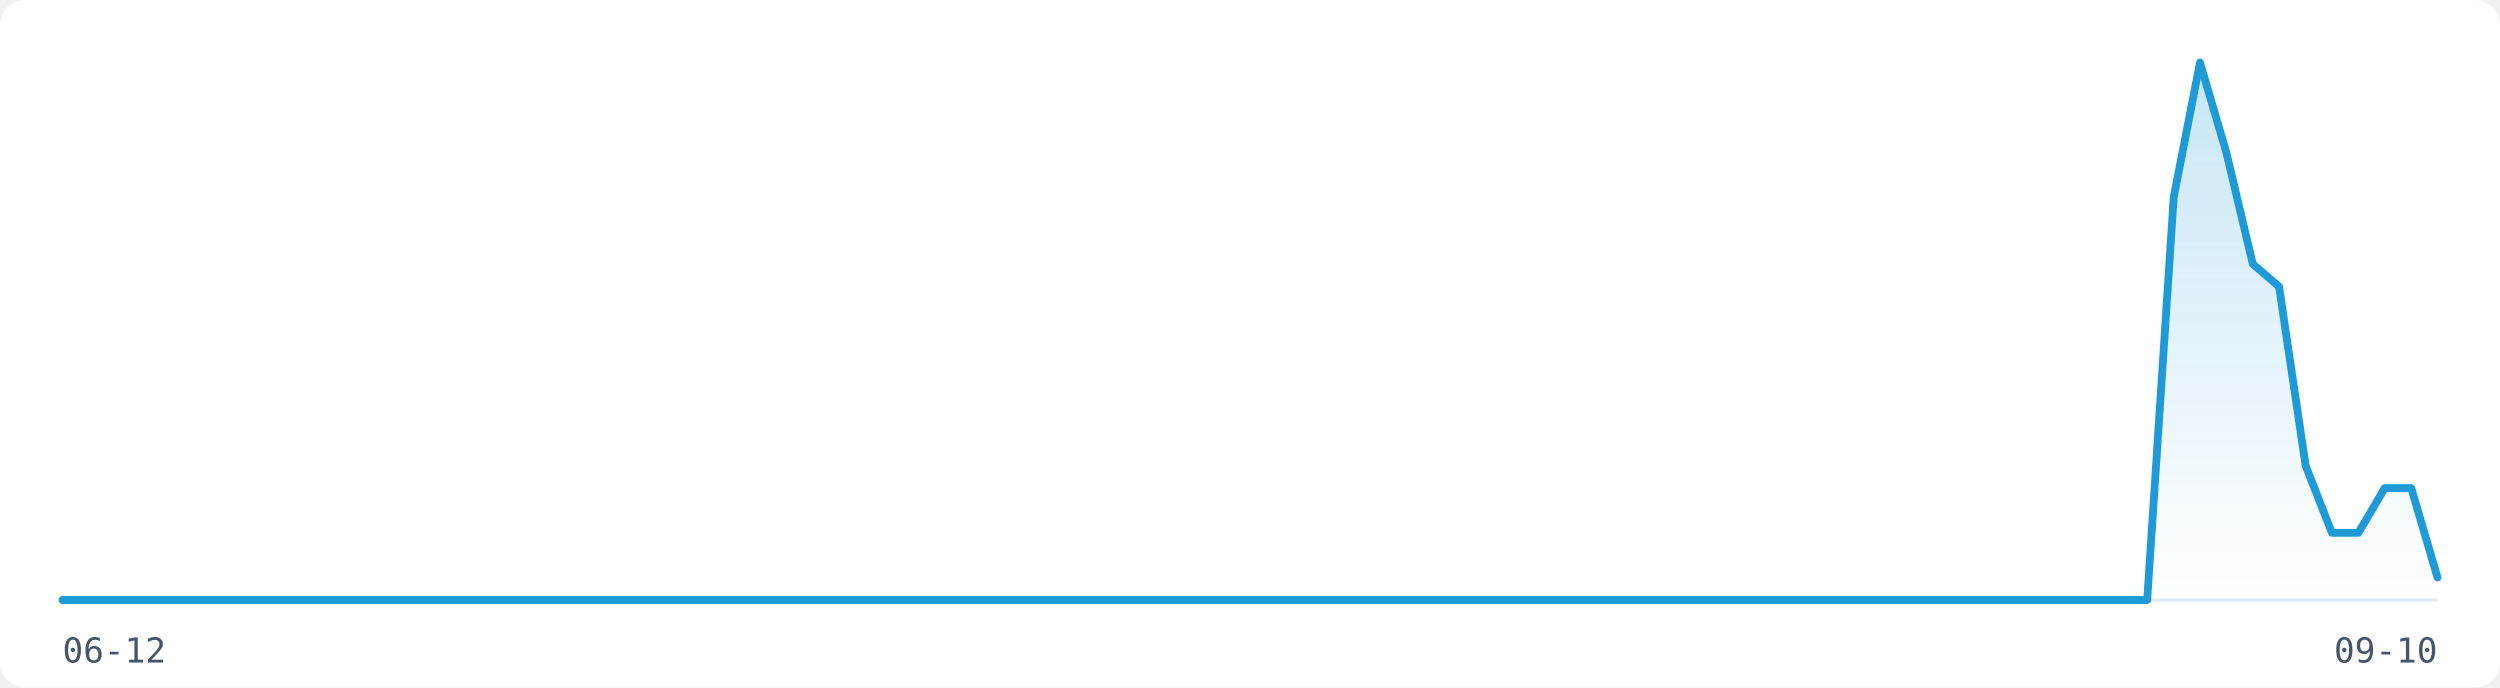
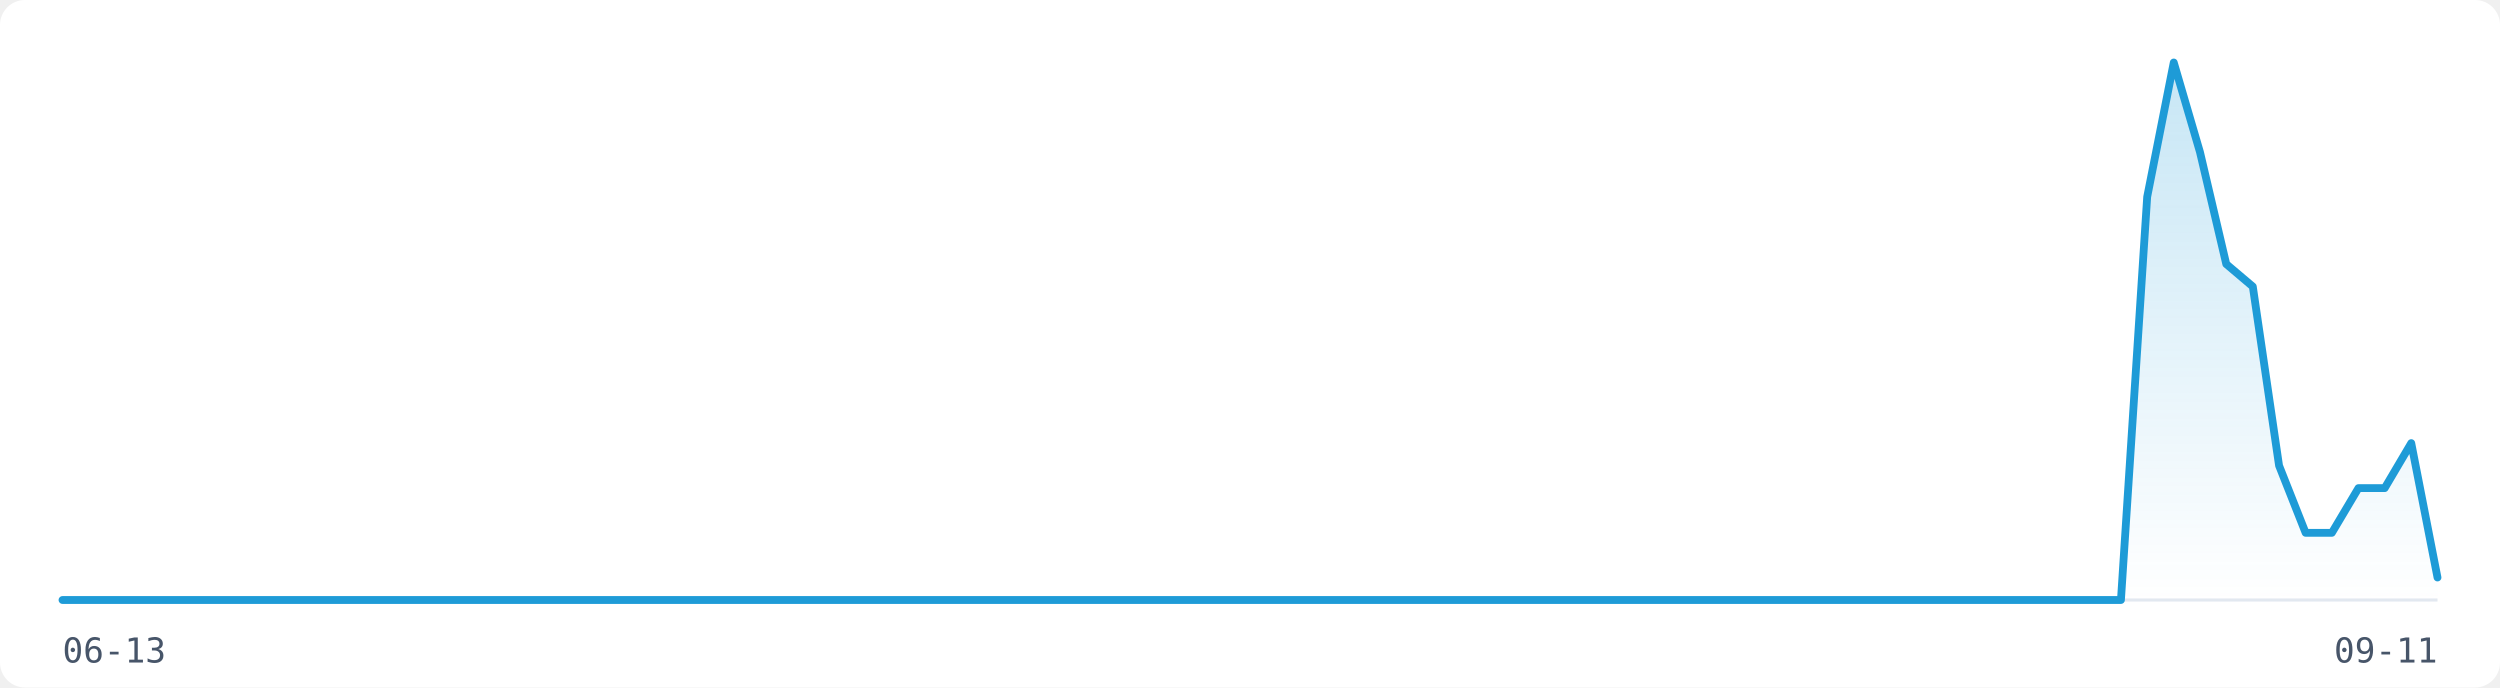
<svg xmlns="http://www.w3.org/2000/svg" width="800" height="220" viewBox="0 0 800 220" role="img" aria-label="Visitor traffic over the last 91 days">
  <rect width="800" height="220" fill="#FFFFFF" rx="8" />
  <line x1="20" y1="192" x2="780" y2="192" stroke="#E2E8F0" stroke-width="1" />
  <defs>
    <linearGradient id="fill-light" x1="0" y1="0" x2="0" y2="1">
      <stop offset="0%" stop-color="rgba(30,155,215,0.25)" />
      <stop offset="100%" stop-color="rgba(30,155,215,0)" />
    </linearGradient>
  </defs>
-   <path d="M20.0,192.0 L28.4,192.0 L36.9,192.0 L45.3,192.0 L53.8,192.0 L62.2,192.0 L70.7,192.0 L79.1,192.0 L87.6,192.0 L96.0,192.0 L104.4,192.0 L112.9,192.0 L121.3,192.0 L129.8,192.0 L138.2,192.0 L146.7,192.0 L155.1,192.0 L163.6,192.0 L172.0,192.0 L180.4,192.0 L188.9,192.0 L197.3,192.0 L205.8,192.0 L214.2,192.0 L222.7,192.0 L231.1,192.0 L239.6,192.0 L248.0,192.0 L256.4,192.0 L264.9,192.0 L273.3,192.0 L281.8,192.0 L290.2,192.0 L298.7,192.0 L307.1,192.0 L315.6,192.0 L324.0,192.0 L332.4,192.0 L340.9,192.0 L349.3,192.0 L357.8,192.0 L366.2,192.0 L374.7,192.0 L383.1,192.0 L391.6,192.0 L400.0,192.0 L408.4,192.0 L416.9,192.0 L425.3,192.0 L433.8,192.0 L442.2,192.0 L450.7,192.0 L459.1,192.0 L467.6,192.0 L476.0,192.0 L484.4,192.0 L492.9,192.0 L501.3,192.0 L509.8,192.0 L518.2,192.0 L526.7,192.0 L535.1,192.0 L543.6,192.0 L552.0,192.0 L560.4,192.0 L568.9,192.0 L577.3,192.0 L585.8,192.0 L594.2,192.0 L602.7,192.0 L611.1,192.0 L619.6,192.0 L628.0,192.0 L636.4,192.0 L644.9,192.0 L653.3,192.0 L661.8,192.0 L670.2,192.0 L678.7,192.0 L687.1,192.0 L695.6,63.0 L704.0,20.0 L712.4,48.7 L720.9,84.5 L729.3,91.7 L737.8,149.0 L746.2,170.5 L754.7,170.5 L763.1,156.2 L771.6,156.2 L780.0,184.8 L780.0,192 L20.0,192 Z" fill="url(#fill-light)" stroke="none" />
-   <path d="M20.0,192.0 L28.4,192.0 L36.9,192.0 L45.3,192.0 L53.8,192.0 L62.2,192.0 L70.7,192.0 L79.1,192.0 L87.6,192.0 L96.0,192.0 L104.4,192.0 L112.9,192.0 L121.3,192.0 L129.8,192.0 L138.2,192.0 L146.7,192.0 L155.1,192.0 L163.6,192.0 L172.0,192.0 L180.4,192.0 L188.9,192.0 L197.3,192.0 L205.8,192.0 L214.2,192.0 L222.7,192.0 L231.1,192.0 L239.6,192.0 L248.0,192.0 L256.4,192.0 L264.9,192.0 L273.3,192.0 L281.8,192.0 L290.2,192.0 L298.7,192.0 L307.1,192.0 L315.6,192.0 L324.0,192.0 L332.4,192.0 L340.9,192.0 L349.3,192.0 L357.8,192.0 L366.2,192.0 L374.7,192.0 L383.1,192.0 L391.6,192.0 L400.0,192.0 L408.4,192.0 L416.9,192.0 L425.3,192.0 L433.8,192.0 L442.2,192.0 L450.7,192.0 L459.1,192.0 L467.6,192.0 L476.0,192.0 L484.4,192.0 L492.9,192.0 L501.3,192.0 L509.8,192.0 L518.2,192.0 L526.7,192.0 L535.1,192.0 L543.6,192.0 L552.0,192.0 L560.4,192.0 L568.9,192.0 L577.3,192.0 L585.8,192.0 L594.2,192.0 L602.7,192.0 L611.1,192.0 L619.6,192.0 L628.0,192.0 L636.4,192.0 L644.9,192.0 L653.3,192.0 L661.8,192.0 L670.2,192.0 L678.7,192.0 L687.1,192.0 L695.6,63.0 L704.0,20.0 L712.4,48.7 L720.9,84.5 L729.3,91.7 L737.8,149.0 L746.2,170.5 L754.7,170.5 L763.1,156.2 L771.6,156.2 L780.0,184.8" fill="none" stroke="#1E9BD7" stroke-width="2.5" stroke-linejoin="round" stroke-linecap="round" />
-   <text x="20" y="212" font-family="monospace" font-size="11" fill="#475569">06-12</text>
-   <text x="780" y="212" font-family="monospace" font-size="11" fill="#475569" text-anchor="end">09-10</text>
+   <path d="M20.0,192.0 L28.4,192.0 L36.9,192.0 L45.3,192.0 L53.8,192.0 L62.2,192.0 L70.7,192.0 L79.1,192.0 L87.6,192.0 L96.0,192.0 L104.4,192.0 L112.9,192.0 L121.3,192.0 L129.8,192.0 L138.2,192.0 L146.7,192.0 L155.1,192.0 L163.6,192.0 L172.0,192.0 L180.4,192.0 L188.9,192.0 L197.3,192.0 L205.8,192.0 L214.2,192.0 L222.7,192.0 L231.1,192.0 L239.6,192.0 L248.0,192.0 L256.4,192.0 L264.9,192.0 L273.3,192.0 L281.8,192.0 L290.2,192.0 L298.7,192.0 L307.1,192.0 L315.6,192.0 L324.0,192.0 L332.4,192.0 L340.9,192.0 L349.3,192.0 L357.8,192.0 L366.2,192.0 L374.7,192.0 L383.1,192.0 L391.6,192.0 L400.0,192.0 L408.4,192.0 L416.9,192.0 L425.3,192.0 L433.8,192.0 L442.2,192.0 L450.7,192.0 L459.1,192.0 L467.6,192.0 L476.0,192.0 L484.4,192.0 L492.9,192.0 L501.3,192.0 L509.8,192.0 L518.2,192.0 L526.7,192.0 L535.1,192.0 L543.6,192.0 L552.0,192.0 L560.4,192.0 L568.9,192.0 L577.3,192.0 L585.8,192.0 L594.2,192.0 L602.7,192.0 L611.1,192.0 L619.6,192.0 L628.0,192.0 L636.4,192.0 L644.9,192.0 L653.3,192.0 L661.8,192.0 L670.2,192.0 L678.7,192.0 L687.1,63.0 L695.6,20.0 L704.0,48.7 L712.4,84.5 L720.9,91.7 L729.3,149.0 L737.8,170.5 L746.2,170.5 L754.7,156.2 L763.1,156.2 L771.6,141.8 L780.0,184.8 L780.0,192 L20.0,192 Z" fill="url(#fill-light)" stroke="none" />
+   <path d="M20.0,192.0 L28.4,192.0 L36.9,192.0 L45.3,192.0 L53.8,192.0 L62.2,192.0 L70.7,192.0 L79.1,192.0 L87.6,192.0 L96.0,192.0 L104.4,192.0 L112.9,192.0 L121.3,192.0 L129.8,192.0 L138.2,192.0 L146.7,192.0 L155.1,192.0 L163.6,192.0 L172.0,192.0 L180.4,192.0 L188.9,192.0 L197.3,192.0 L205.8,192.0 L214.2,192.0 L222.7,192.0 L231.1,192.0 L239.6,192.0 L248.0,192.0 L256.4,192.0 L264.9,192.0 L273.3,192.0 L281.8,192.0 L290.2,192.0 L298.7,192.0 L307.1,192.0 L315.6,192.0 L324.0,192.0 L332.4,192.0 L340.9,192.0 L349.3,192.0 L357.8,192.0 L366.2,192.0 L374.7,192.0 L383.1,192.0 L391.6,192.0 L400.0,192.0 L408.4,192.0 L416.9,192.0 L425.3,192.0 L433.8,192.0 L442.2,192.0 L450.7,192.0 L459.1,192.0 L467.6,192.0 L476.0,192.0 L484.4,192.0 L492.9,192.0 L501.3,192.0 L509.8,192.0 L518.2,192.0 L526.7,192.0 L535.1,192.0 L543.6,192.0 L552.0,192.0 L560.4,192.0 L568.9,192.0 L577.3,192.0 L585.8,192.0 L594.2,192.0 L602.7,192.0 L611.1,192.0 L619.6,192.0 L628.0,192.0 L636.4,192.0 L644.9,192.0 L653.3,192.0 L661.8,192.0 L670.2,192.0 L678.7,192.0 L687.1,63.0 L695.6,20.0 L704.0,48.7 L712.4,84.5 L720.9,91.7 L729.3,149.0 L737.8,170.5 L746.2,170.5 L754.7,156.2 L763.1,156.2 L771.6,141.8 L780.0,184.8" fill="none" stroke="#1E9BD7" stroke-width="2.5" stroke-linejoin="round" stroke-linecap="round" />
+   <text x="20" y="212" font-family="monospace" font-size="11" fill="#475569">06-13</text>
+   <text x="780" y="212" font-family="monospace" font-size="11" fill="#475569" text-anchor="end">09-11</text>
</svg>
